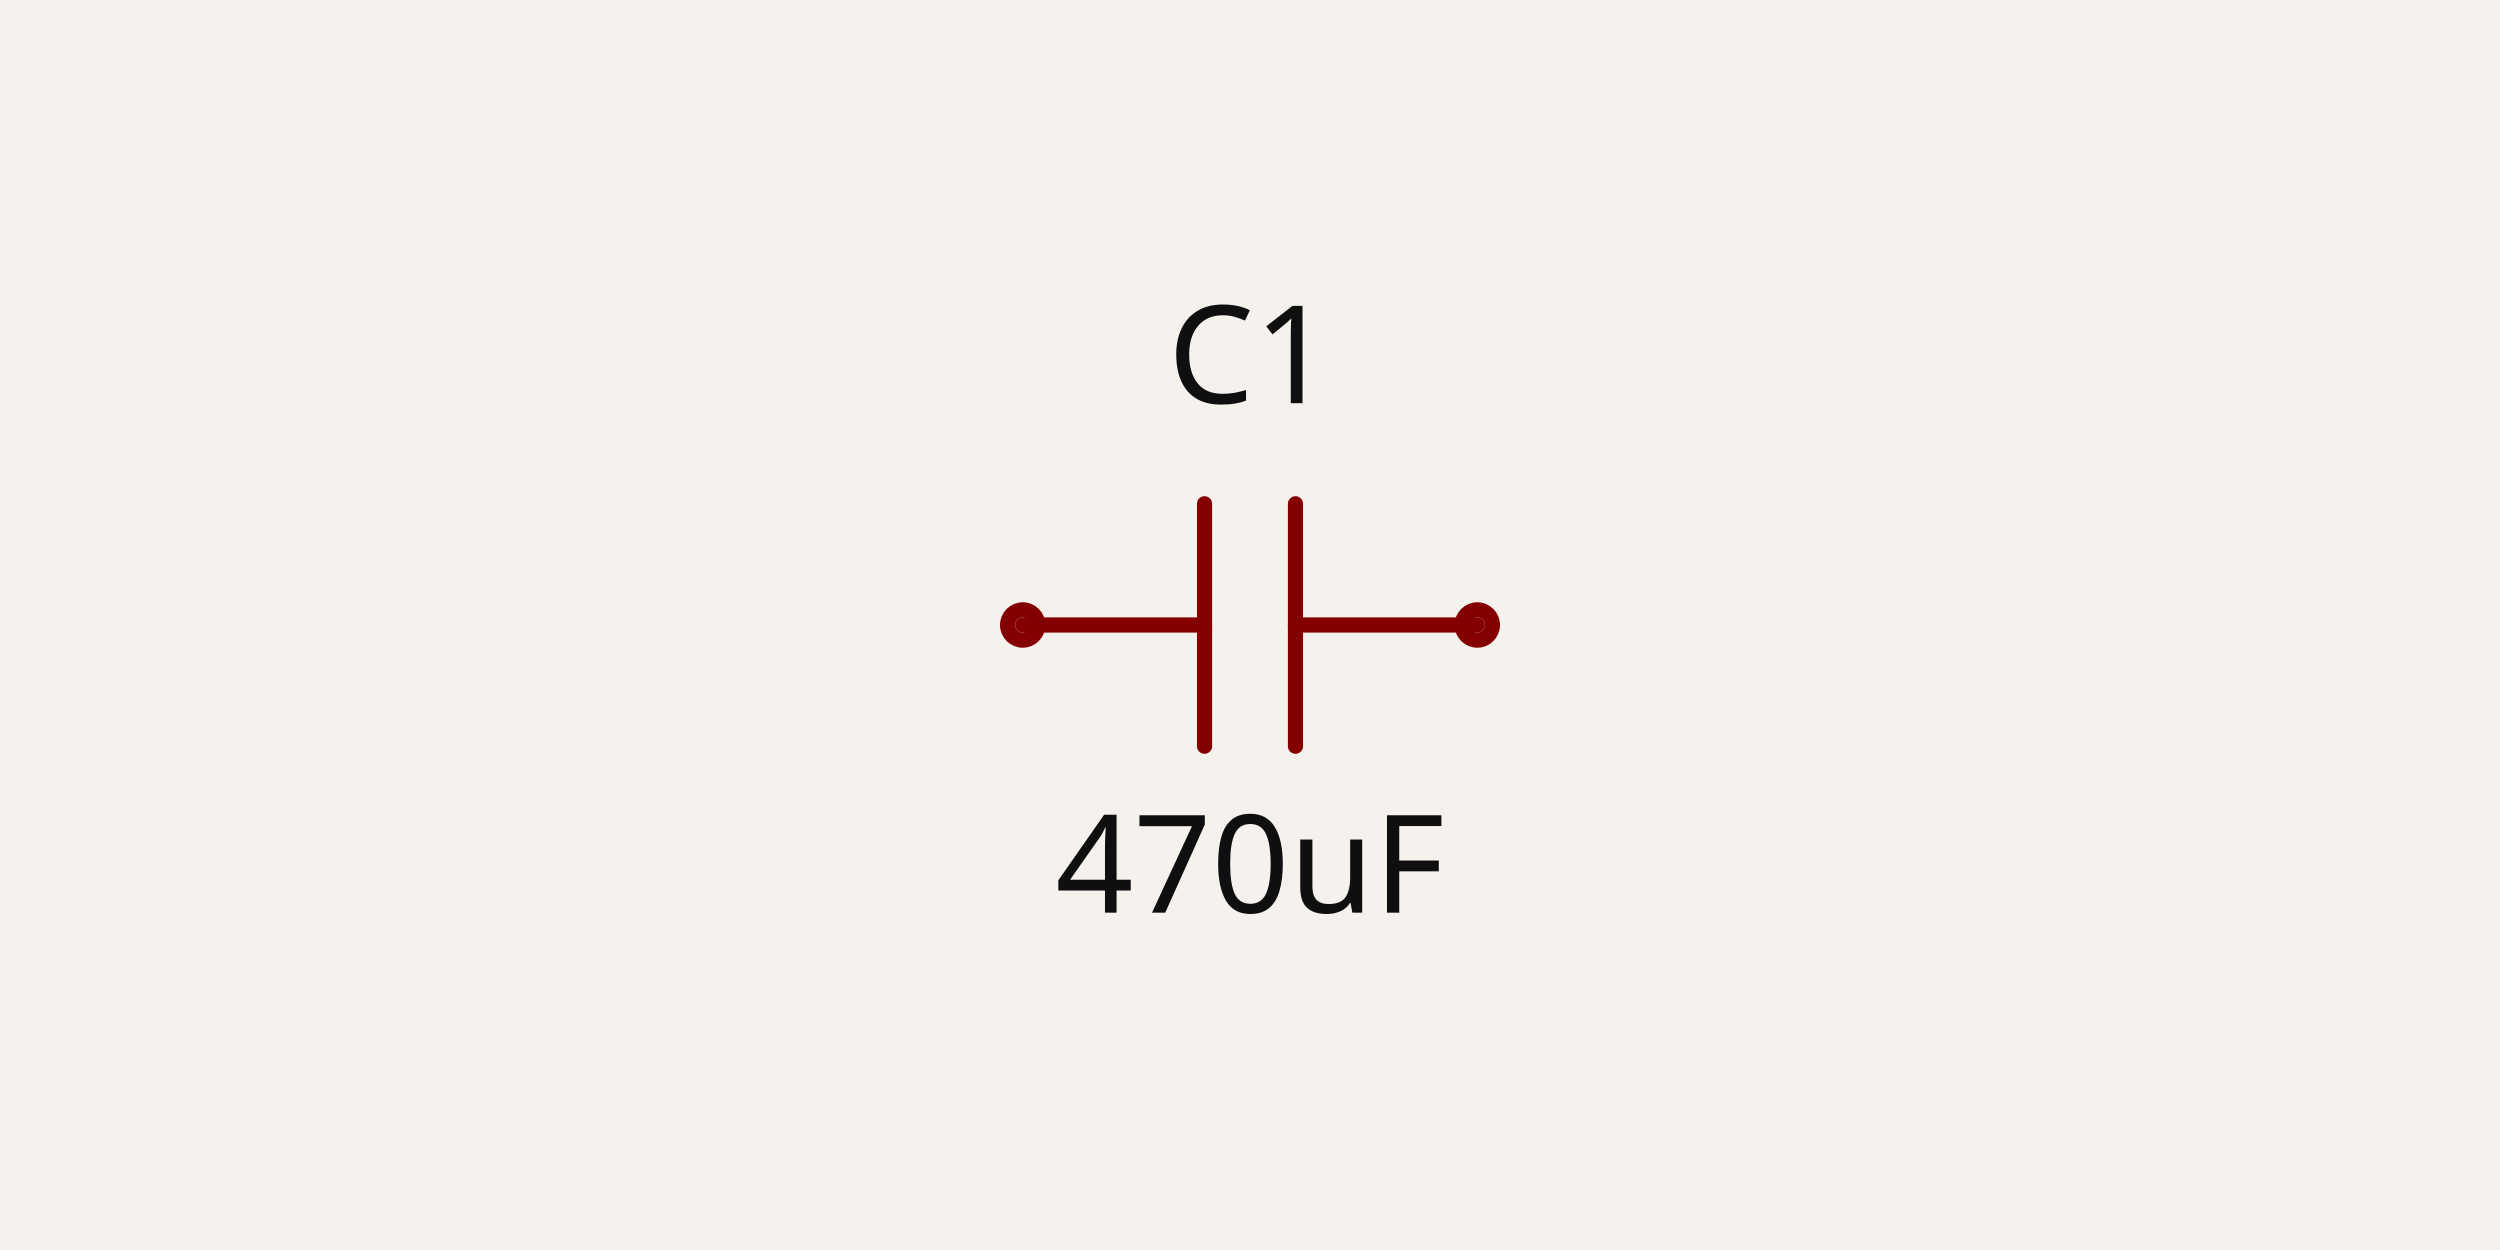
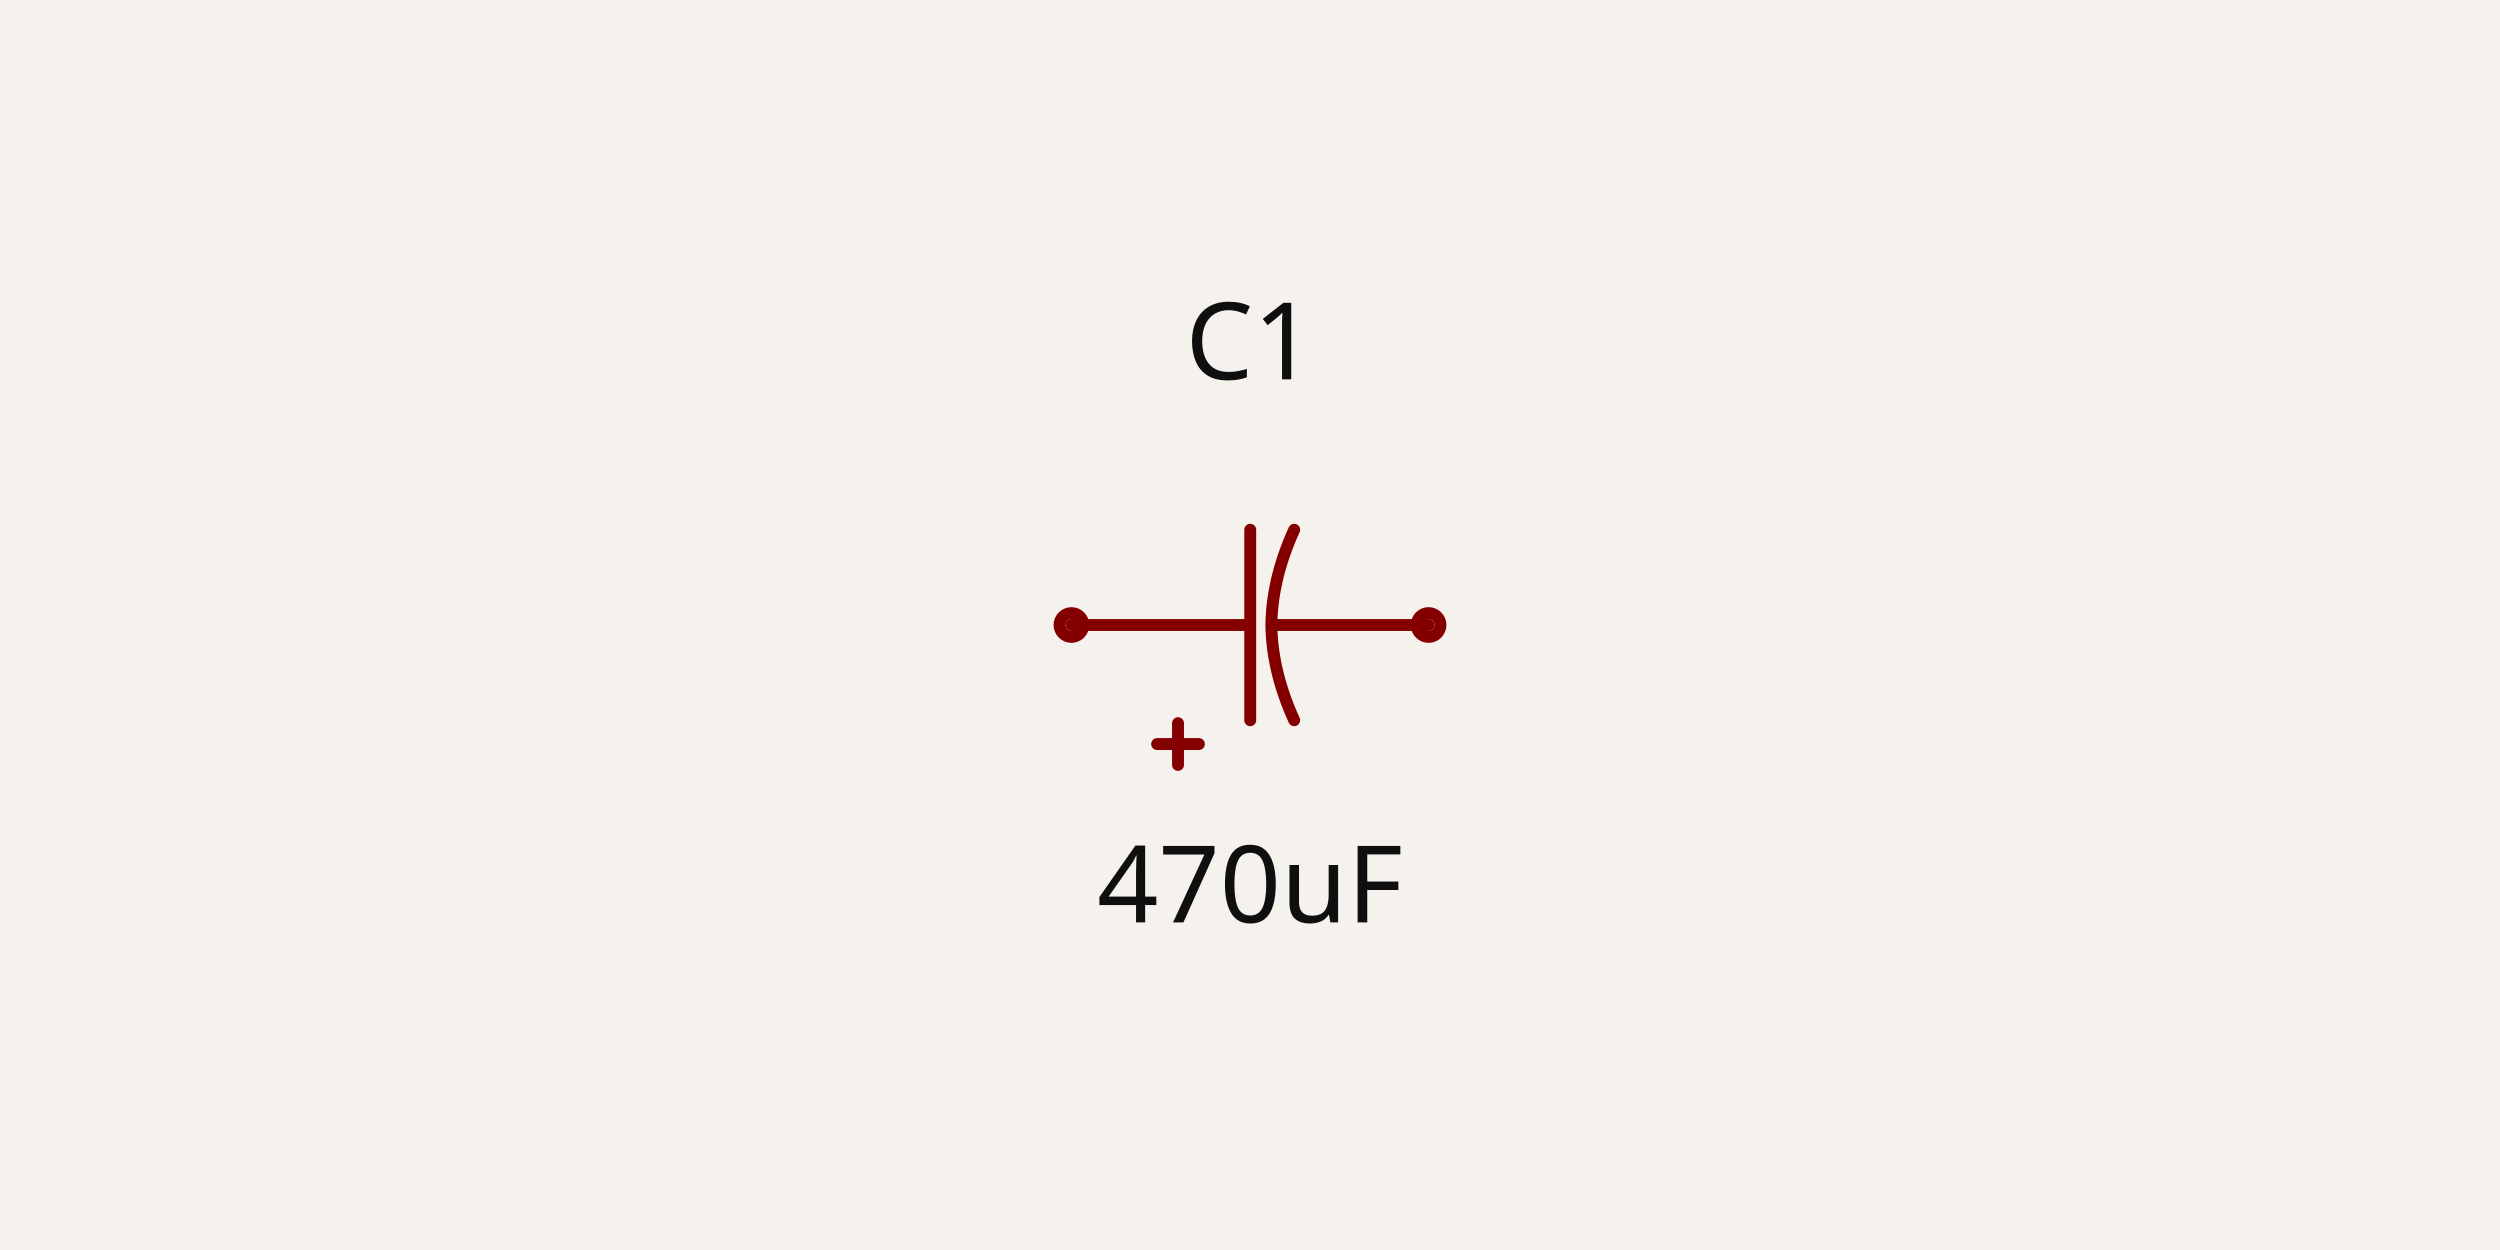
- <svg xmlns="http://www.w3.org/2000/svg" class="tscircuit-schematic" width="1200" height="600" style="background-color: rgb(245, 241, 237)" data-real-to-screen-transform="matrix(363.6363636364,0,0,-363.6363636364,600,300)" data-software-used-string="@tscircuit/core@0.0.1766">
+ <svg xmlns="http://www.w3.org/2000/svg" class="tscircuit-schematic" width="1200" height="600" style="background-color: rgb(245, 241, 237)" data-real-to-screen-transform="matrix(285.7142857143,0,0,-285.7142857143,600,300)" data-software-used-string="@tscircuit/core@0.0.1766">
  <style>
              .boundary { fill: rgb(245, 241, 237); }
              .schematic-boundary { fill: none; stroke: #fff; }
              .component { fill: none; stroke: rgb(132, 0, 0); }
              .chip { fill: rgb(255, 255, 194); stroke: rgb(132, 0, 0); }
              .component-pin { fill: none; stroke: rgb(132, 0, 0); }
              .text { font-family: sans-serif; fill: rgb(0, 150, 0); }
              .pin-number { fill: rgb(169, 0, 0); }
              .port-label { fill: rgb(0, 100, 100); }
              .component-name { fill: rgb(0, 100, 100); }
              
            </style>
  <rect class="boundary" x="0" y="0" width="1200" height="600" />
  <g class="sch-component" data-circuit-json-type="schematic_component" data-schematic-component-id="schematic_component_0">
-     <rect class="component-overlay sch-component-overlay" x="490.909" y="241.811" width="218.182" height="116.378" fill="transparent" />
-     <path class="sch-component-symbol-path" d="M 709.091 300 L 621.818 300" stroke="rgb(132, 0, 0)" fill="none" stroke-width="7.273px" stroke-linecap="round" />
-     <path class="sch-component-symbol-path" d="M 578.182 300 L 490.909 300" stroke="rgb(132, 0, 0)" fill="none" stroke-width="7.273px" stroke-linecap="round" />
-     <path class="sch-component-symbol-path" d="M 621.818 241.811 L 621.818 358.189" stroke="rgb(132, 0, 0)" fill="none" stroke-width="7.273px" stroke-linecap="round" />
-     <path class="sch-component-symbol-path" d="M 578.182 241.811 L 578.182 358.189" stroke="rgb(132, 0, 0)" fill="none" stroke-width="7.273px" stroke-linecap="round" />
-     <text class="sch-component-name sch-component-text" x="600" y="212.727" stroke="rgb(245, 241, 237)" stroke-width="7.273px" paint-order="stroke" fill="rgb(15, 15, 15)" font-family="sans-serif" text-anchor="middle" dominant-baseline="ideographic" font-size="65.455px">C1</text>
-     <text class="sch-component-text" x="600" y="387.273" fill="rgb(15, 15, 15)" font-family="sans-serif" text-anchor="middle" dominant-baseline="hanging" font-size="65.455px">470uF</text>
-     <circle class="component-pin sch-component-pin" cx="490.909" cy="300" r="7.273px" stroke-width="7.273px" fill="none" stroke="rgb(132, 0, 0)" />
-     <circle class="component-pin sch-component-pin" cx="709.091" cy="300" r="7.273px" stroke-width="7.273px" fill="none" stroke="rgb(132, 0, 0)" />
+     <rect class="component-overlay sch-component-overlay" x="514.286" y="254.28" width="171.429" height="112.889" fill="transparent" />
+     <path class="sch-component-symbol-path" d="M 514.286 300 L 599.812 300" stroke="rgb(132, 0, 0)" fill="none" stroke-width="5.714px" stroke-linecap="round" />
+     <path class="sch-component-symbol-path" d="M 611.052 300 L 685.714 300" stroke="rgb(132, 0, 0)" fill="none" stroke-width="5.714px" stroke-linecap="round" />
+     <path class="sch-component-symbol-path" d="M 621.216 345.72 L 621.216 345.72 L 619.87 342.672 L 618.607 339.624 L 617.43 336.576 L 616.338 333.528 L 615.332 330.48 L 614.414 327.432 L 613.585 324.384 L 612.845 321.336 L 612.195 318.288 L 611.638 315.24 L 611.172 312.192 L 610.8 309.144 L 610.523 306.096 L 610.341 303.048 L 610.255 300 L 610.341 296.952 L 610.523 293.904 L 610.8 290.856 L 611.172 287.808 L 611.638 284.76 L 612.195 281.712 L 612.845 278.664 L 613.585 275.616 L 614.414 272.568 L 615.332 269.52 L 616.338 266.472 L 617.43 263.424 L 618.607 260.376 L 619.87 257.328 L 621.216 254.28 L 621.216 254.28" stroke="rgb(132, 0, 0)" fill="none" stroke-width="5.714px" stroke-linecap="round" />
+     <path class="sch-component-symbol-path" d="M 600.11 345.72 L 600.11 254.28" stroke="rgb(132, 0, 0)" fill="none" stroke-width="5.714px" stroke-linecap="round" />
+     <path class="sch-component-symbol-path" d="M 555.421 357.143 L 575.473 357.143" stroke="rgb(132, 0, 0)" fill="none" stroke-width="5.714px" stroke-linecap="round" />
+     <path class="sch-component-symbol-path" d="M 565.447 347.117 L 565.447 367.169" stroke="rgb(132, 0, 0)" fill="none" stroke-width="5.714px" stroke-linecap="round" />
+     <text class="sch-component-name sch-component-text" x="600" y="197.143" stroke="rgb(245, 241, 237)" stroke-width="5.714px" paint-order="stroke" fill="rgb(15, 15, 15)" font-family="sans-serif" text-anchor="middle" dominant-baseline="ideographic" font-size="51.429px">C1</text>
+     <text class="sch-component-text" x="600" y="402.857" fill="rgb(15, 15, 15)" font-family="sans-serif" text-anchor="middle" dominant-baseline="hanging" font-size="51.429px">470uF</text>
+     <circle class="component-pin sch-component-pin" cx="685.714" cy="300" r="5.714px" stroke-width="5.714px" fill="none" stroke="rgb(132, 0, 0)" />
+     <circle class="component-pin sch-component-pin" cx="514.286" cy="300" r="5.714px" stroke-width="5.714px" fill="none" stroke="rgb(132, 0, 0)" />
+     <circle class="sch-component-symbol-circle" cx="685.714" cy="142.857" r="0px" stroke-width="5.714px" fill="none" stroke="rgb(132, 0, 0)" />
+     <circle class="sch-component-symbol-circle" cx="514.286" cy="457.143" r="0px" stroke-width="5.714px" fill="none" stroke="rgb(132, 0, 0)" />
  </g>
  <g class="schematic-port-hover sch-port-hover" data-schematic-port-id="source_port_0">
-     <circle cx="490.909" cy="300" r="14.545" fill="red" opacity="0" />
+     <circle cx="685.714" cy="300" r="11.429" fill="red" opacity="0" />
  </g>
  <g class="schematic-port-hover sch-port-hover" data-schematic-port-id="source_port_1">
-     <circle cx="709.091" cy="300" r="14.545" fill="red" opacity="0" />
+     <circle cx="514.286" cy="300" r="11.429" fill="red" opacity="0" />
  </g>
</svg>
